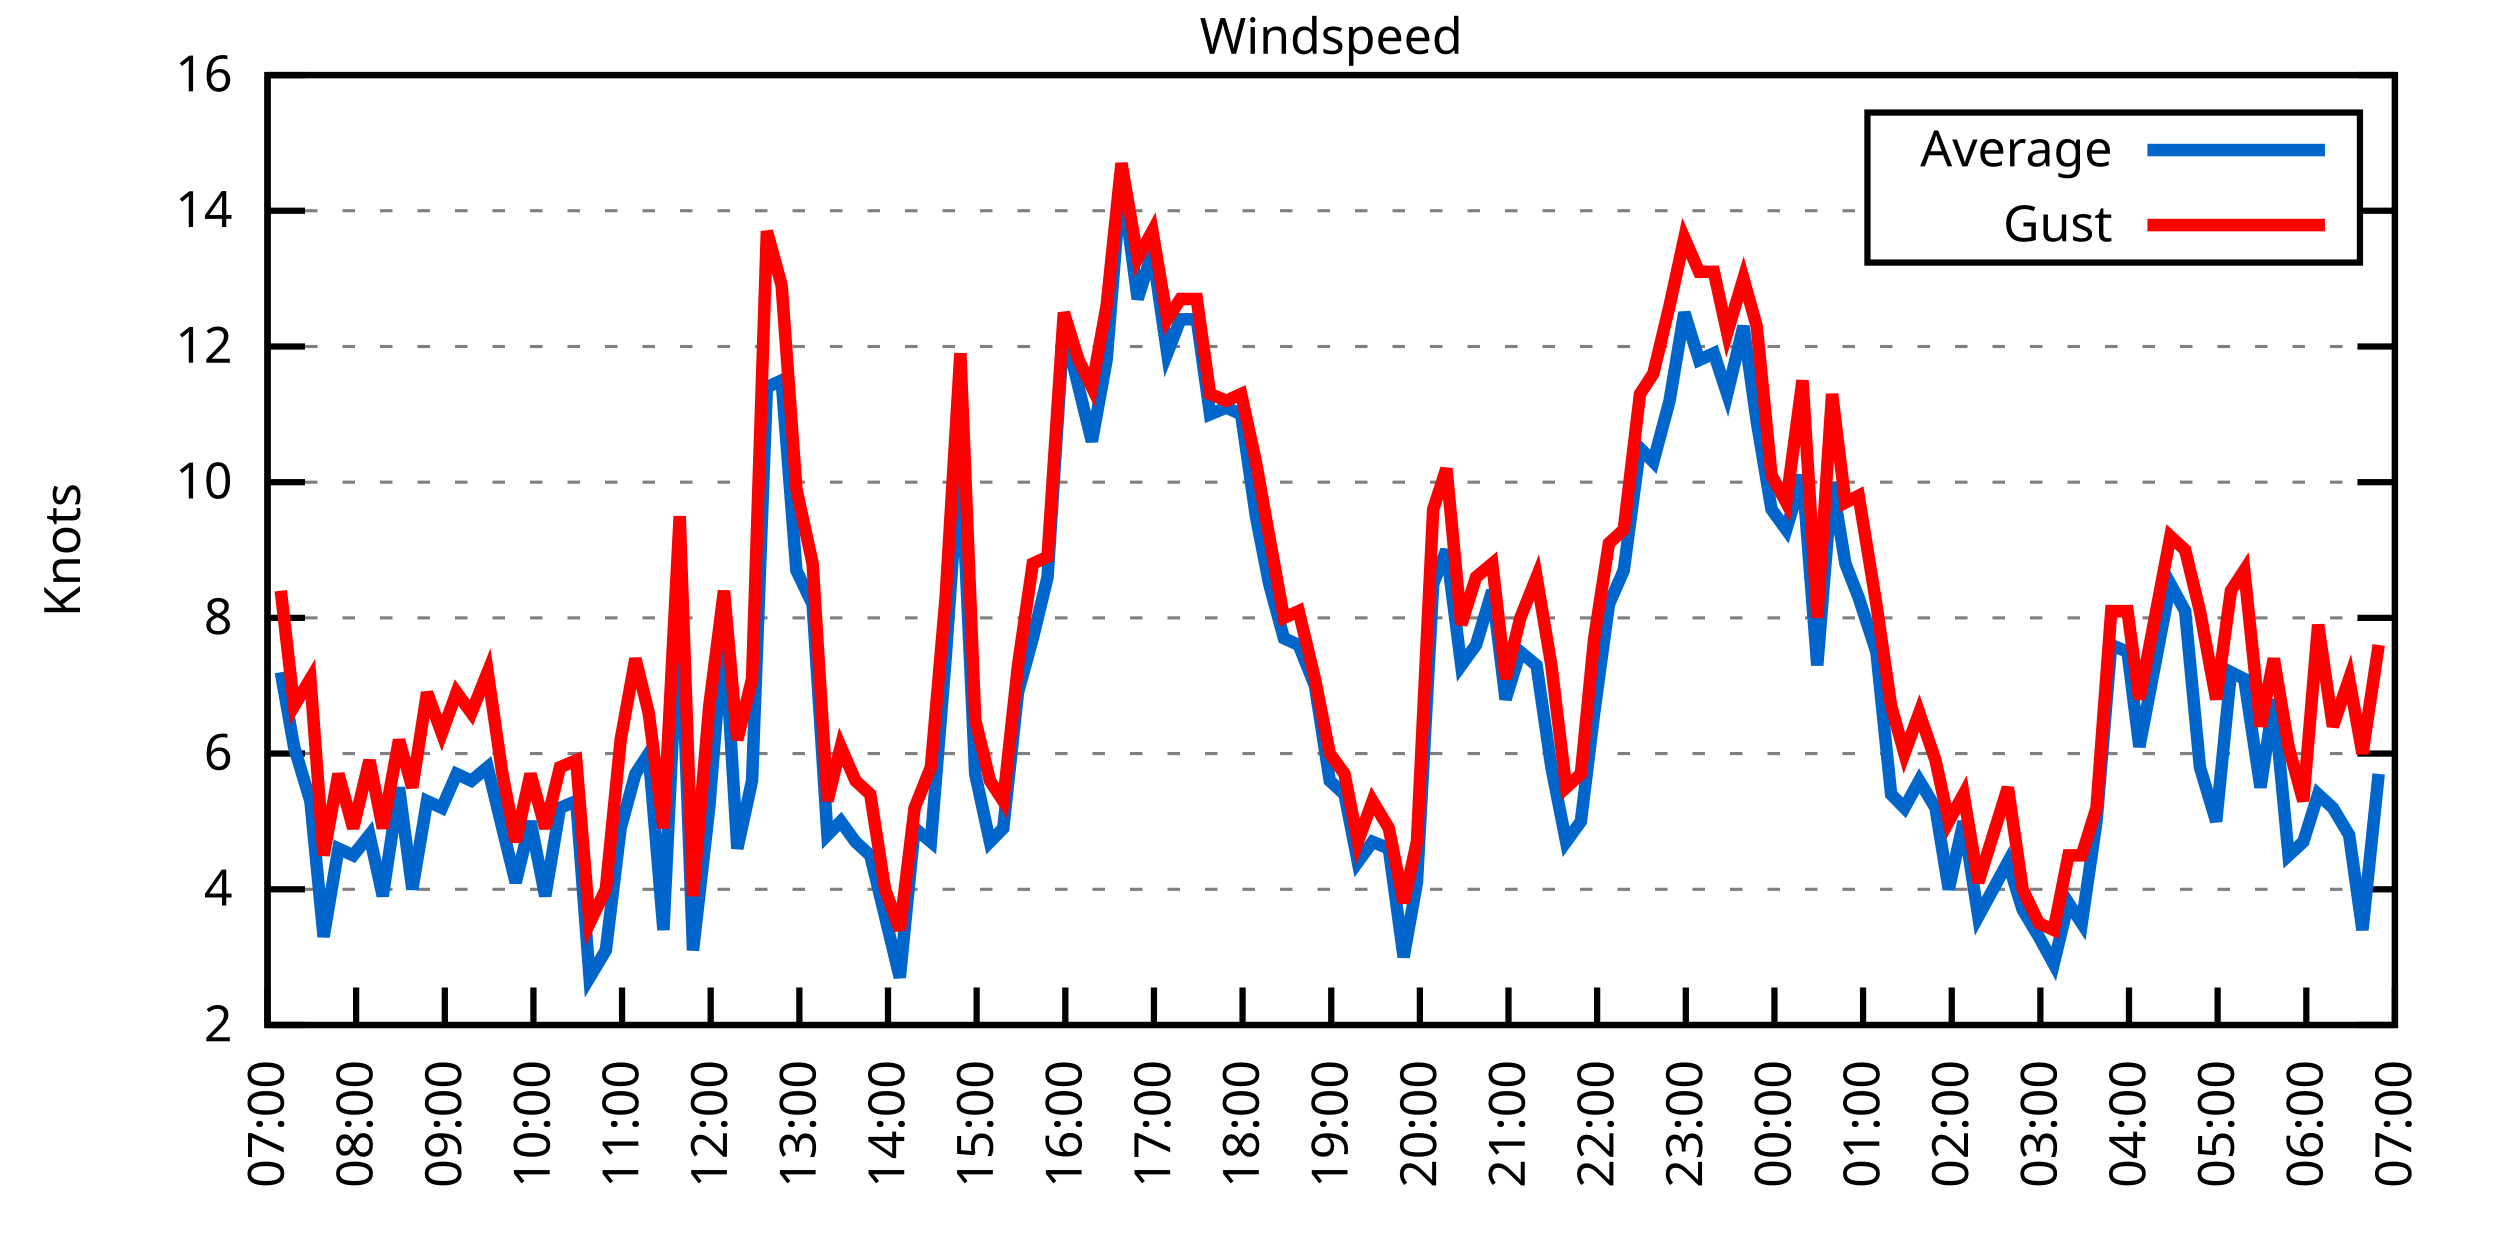
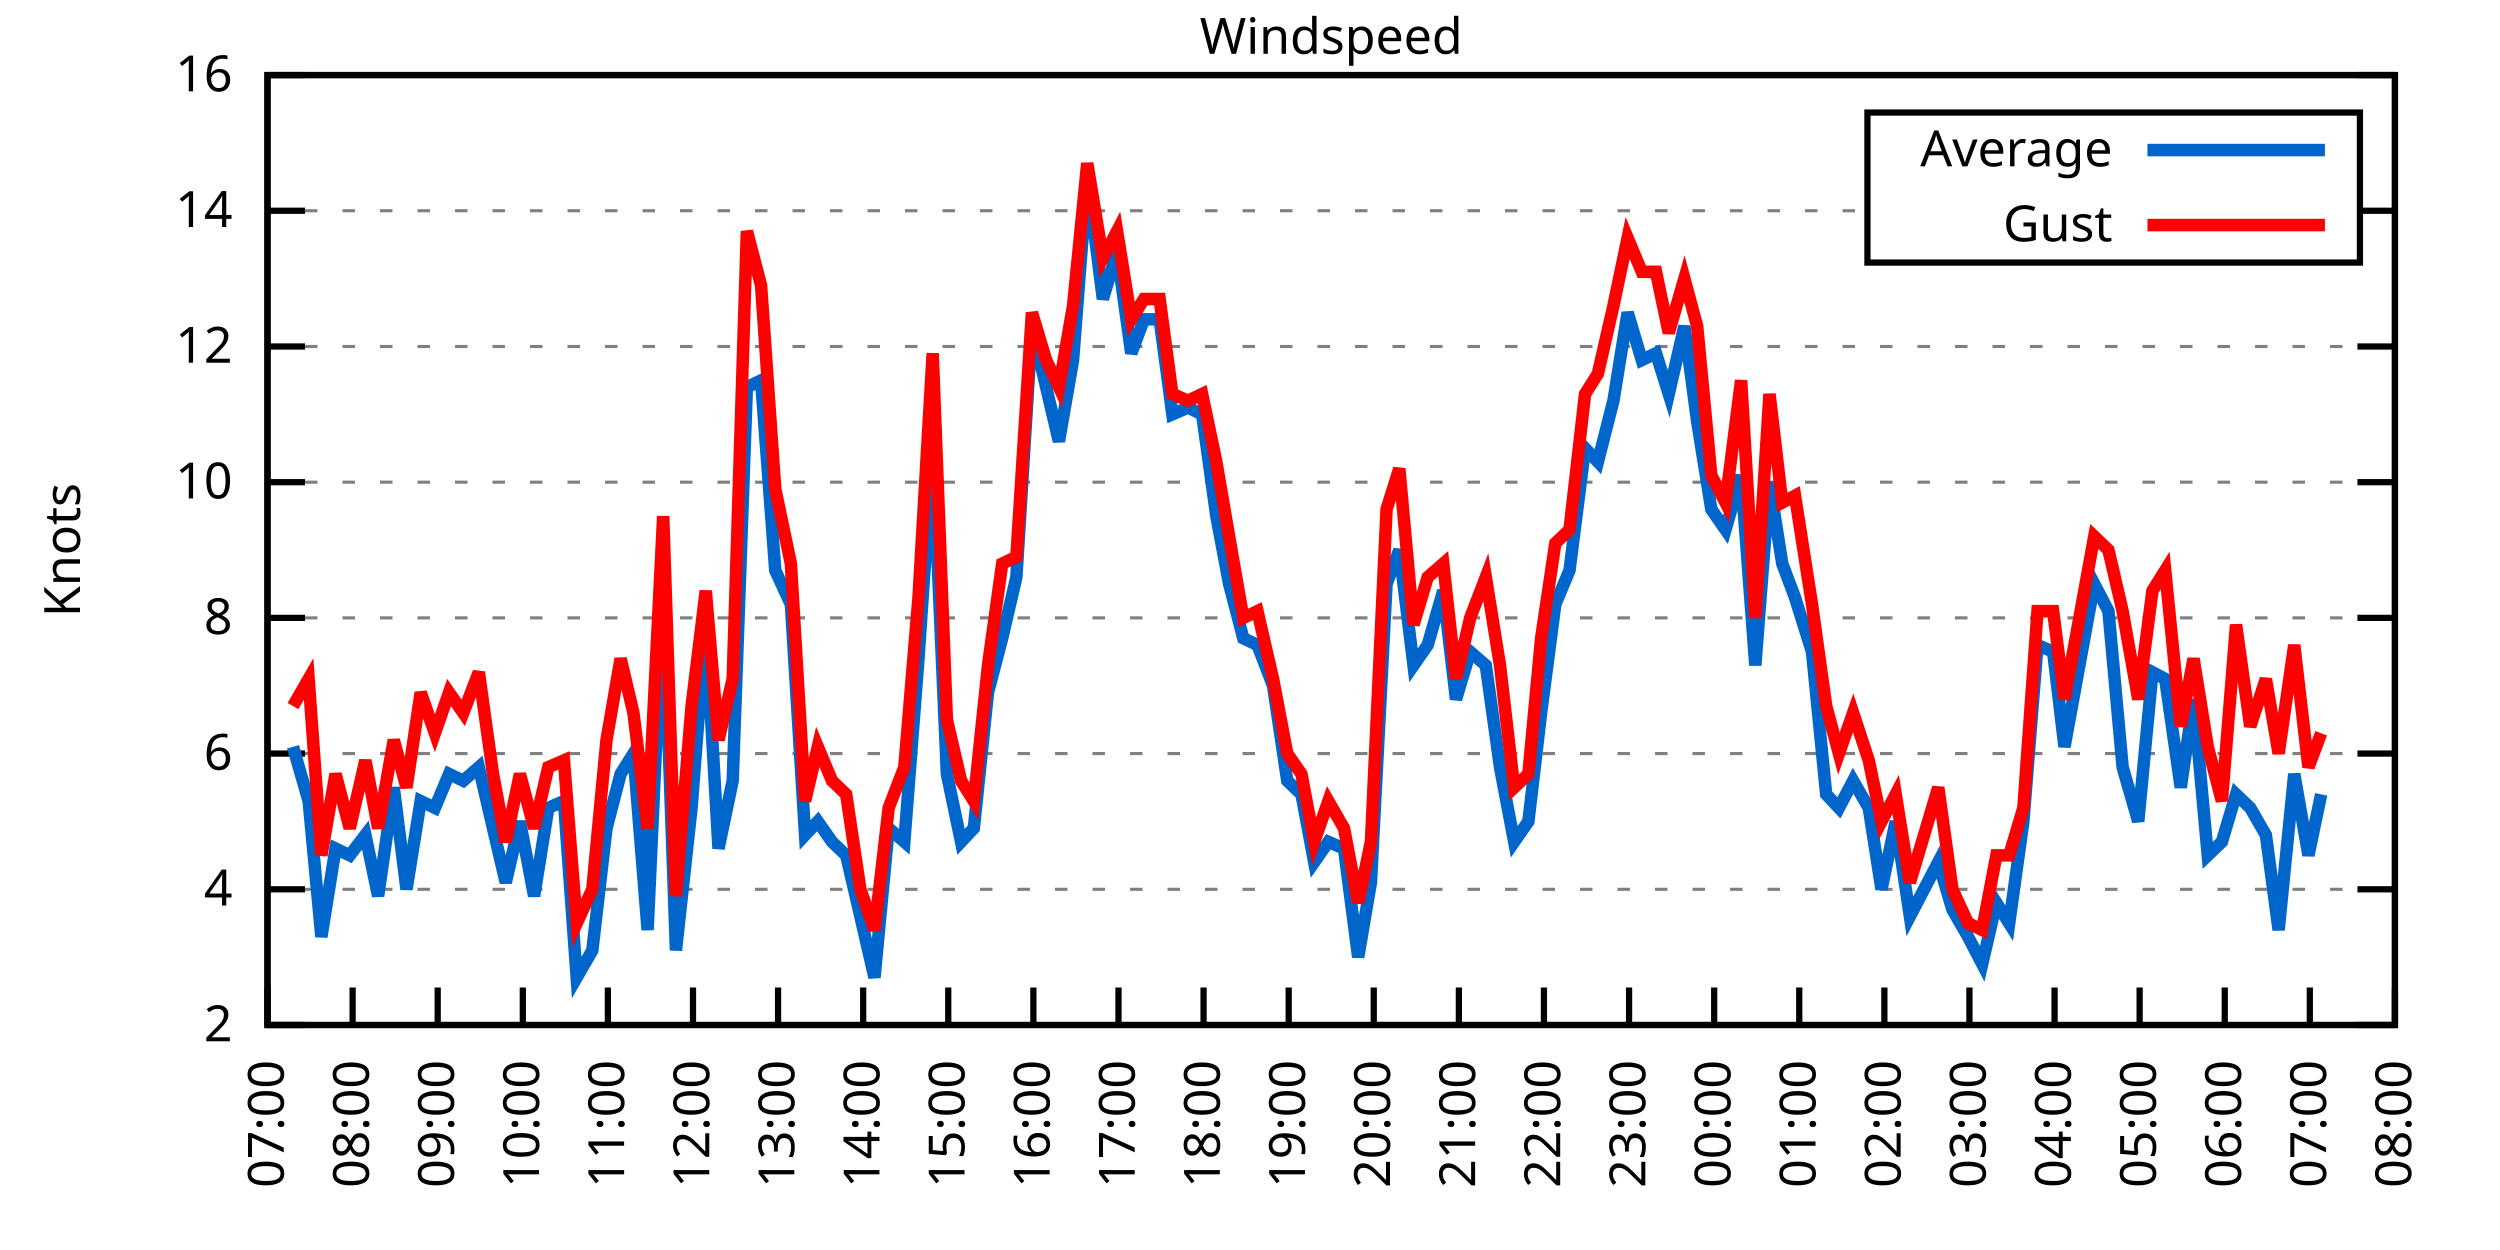
<svg xmlns="http://www.w3.org/2000/svg" xmlns:xlink="http://www.w3.org/1999/xlink" width="400" height="200" viewBox="0 0 400 200">
  <g id="gnuplot_canvas">
    <rect x="0" y="0" width="400" height="200" fill="none" />
    <defs>
      <circle id="gpDot" r="0.5" stroke-width="0.5" stroke="currentColor" />
      <path id="gpPt0" stroke-width="0.333" stroke="currentColor" d="M-1,0 h2 M0,-1 v2" />
      <path id="gpPt1" stroke-width="0.333" stroke="currentColor" d="M-1,-1 L1,1 M1,-1 L-1,1" />
      <path id="gpPt2" stroke-width="0.333" stroke="currentColor" d="M-1,0 L1,0 M0,-1 L0,1 M-1,-1 L1,1 M-1,1 L1,-1" />
      <rect id="gpPt3" stroke-width="0.333" stroke="currentColor" x="-1" y="-1" width="2" height="2" />
      <rect id="gpPt4" stroke-width="0.333" stroke="currentColor" fill="currentColor" x="-1" y="-1" width="2" height="2" />
      <circle id="gpPt5" stroke-width="0.333" stroke="currentColor" cx="0" cy="0" r="1" />
      <use xlink:href="#gpPt5" id="gpPt6" fill="currentColor" stroke="none" />
      <path id="gpPt7" stroke-width="0.333" stroke="currentColor" d="M0,-1.33 L-1.33,0.67 L1.33,0.67 z" />
      <use xlink:href="#gpPt7" id="gpPt8" fill="currentColor" stroke="none" />
      <use xlink:href="#gpPt7" id="gpPt9" stroke="currentColor" transform="rotate(180)" />
      <use xlink:href="#gpPt9" id="gpPt10" fill="currentColor" stroke="none" />
      <use xlink:href="#gpPt3" id="gpPt11" stroke="currentColor" transform="rotate(45)" />
      <use xlink:href="#gpPt11" id="gpPt12" fill="currentColor" stroke="none" />
      <path id="gpPt13" stroke-width="0.333" stroke="currentColor" d="M0,1.330 L1.265,0.411 L0.782,-1.067 L-0.782,-1.076 L-1.265,0.411 z" />
      <use xlink:href="#gpPt13" id="gpPt14" fill="currentColor" stroke="none" />
      <filter id="textbox" filterUnits="objectBoundingBox" x="0" y="0" height="1" width="1">
        <feFlood flood-color="white" flood-opacity="1" result="bgnd" />
        <feComposite in="SourceGraphic" in2="bgnd" operator="atop" />
      </filter>
      <filter id="greybox" filterUnits="objectBoundingBox" x="0" y="0" height="1" width="1">
        <feFlood flood-color="lightgrey" flood-opacity="1" result="grey" />
        <feComposite in="SourceGraphic" in2="grey" operator="atop" />
      </filter>
    </defs>
    <g fill="none" color="white" stroke="currentColor" stroke-width="1.00" stroke-linecap="butt" stroke-linejoin="miter">
</g>
    <g fill="none" color="black" stroke="currentColor" stroke-width="1.00" stroke-linecap="butt" stroke-linejoin="miter">
      <g stroke="none" shape-rendering="crispEdges">
        <polygon fill="rgb(255, 255, 255)" points="42.80,164.00 383.18,164.00 383.18,12.02 42.80,12.02 " />
      </g>
    </g>
    <g fill="none" color="black" stroke="currentColor" stroke-width="1.00" stroke-linecap="butt" stroke-linejoin="miter">
</g>
    <g fill="none" color="black" stroke="black" stroke-width="0.50" stroke-linecap="butt" stroke-linejoin="miter">
</g>
    <g fill="none" color="gray" stroke="currentColor" stroke-width="0.50" stroke-linecap="butt" stroke-linejoin="miter">
      <path stroke="gray" stroke-dasharray="2,4" class="gridline" d="M42.80,164.00 L383.19,164.00  " />
    </g>
    <g fill="none" color="gray" stroke="gray" stroke-width="1.00" stroke-linecap="butt" stroke-linejoin="miter">
</g>
    <g fill="none" color="black" stroke="currentColor" stroke-width="1.00" stroke-linecap="butt" stroke-linejoin="miter">
      <path stroke="black" d="M42.80,164.00 L48.80,164.00 M383.19,164.00 L377.19,164.00  " />
      <g transform="translate(37.20,166.60)" stroke="none" fill="black" font-family="Sans" font-size="8.00" text-anchor="end">
        <text>
          <tspan font-family="Sans"> 2</tspan>
        </text>
      </g>
    </g>
    <g fill="none" color="black" stroke="currentColor" stroke-width="1.00" stroke-linecap="butt" stroke-linejoin="miter">
</g>
    <g fill="none" color="black" stroke="black" stroke-width="0.50" stroke-linecap="butt" stroke-linejoin="miter">
</g>
    <g fill="none" color="gray" stroke="currentColor" stroke-width="0.50" stroke-linecap="butt" stroke-linejoin="miter">
      <path stroke="gray" stroke-dasharray="2,4" class="gridline" d="M42.80,142.29 L383.19,142.29  " />
    </g>
    <g fill="none" color="gray" stroke="gray" stroke-width="1.00" stroke-linecap="butt" stroke-linejoin="miter">
</g>
    <g fill="none" color="black" stroke="currentColor" stroke-width="1.00" stroke-linecap="butt" stroke-linejoin="miter">
      <path stroke="black" d="M42.80,142.29 L48.80,142.29 M383.19,142.29 L377.19,142.29  " />
      <g transform="translate(37.20,144.89)" stroke="none" fill="black" font-family="Sans" font-size="8.00" text-anchor="end">
        <text>
          <tspan font-family="Sans"> 4</tspan>
        </text>
      </g>
    </g>
    <g fill="none" color="black" stroke="currentColor" stroke-width="1.00" stroke-linecap="butt" stroke-linejoin="miter">
</g>
    <g fill="none" color="black" stroke="black" stroke-width="0.50" stroke-linecap="butt" stroke-linejoin="miter">
</g>
    <g fill="none" color="gray" stroke="currentColor" stroke-width="0.50" stroke-linecap="butt" stroke-linejoin="miter">
      <path stroke="gray" stroke-dasharray="2,4" class="gridline" d="M42.80,120.57 L383.19,120.57  " />
    </g>
    <g fill="none" color="gray" stroke="gray" stroke-width="1.00" stroke-linecap="butt" stroke-linejoin="miter">
</g>
    <g fill="none" color="black" stroke="currentColor" stroke-width="1.00" stroke-linecap="butt" stroke-linejoin="miter">
      <path stroke="black" d="M42.80,120.57 L48.80,120.57 M383.19,120.57 L377.19,120.57  " />
      <g transform="translate(37.20,123.17)" stroke="none" fill="black" font-family="Sans" font-size="8.00" text-anchor="end">
        <text>
          <tspan font-family="Sans"> 6</tspan>
        </text>
      </g>
    </g>
    <g fill="none" color="black" stroke="currentColor" stroke-width="1.00" stroke-linecap="butt" stroke-linejoin="miter">
</g>
    <g fill="none" color="black" stroke="black" stroke-width="0.50" stroke-linecap="butt" stroke-linejoin="miter">
</g>
    <g fill="none" color="gray" stroke="currentColor" stroke-width="0.50" stroke-linecap="butt" stroke-linejoin="miter">
      <path stroke="gray" stroke-dasharray="2,4" class="gridline" d="M42.80,98.86 L383.19,98.86  " />
    </g>
    <g fill="none" color="gray" stroke="gray" stroke-width="1.00" stroke-linecap="butt" stroke-linejoin="miter">
</g>
    <g fill="none" color="black" stroke="currentColor" stroke-width="1.00" stroke-linecap="butt" stroke-linejoin="miter">
      <path stroke="black" d="M42.80,98.86 L48.80,98.86 M383.19,98.86 L377.19,98.86  " />
      <g transform="translate(37.20,101.46)" stroke="none" fill="black" font-family="Sans" font-size="8.00" text-anchor="end">
        <text>
          <tspan font-family="Sans"> 8</tspan>
        </text>
      </g>
    </g>
    <g fill="none" color="black" stroke="currentColor" stroke-width="1.00" stroke-linecap="butt" stroke-linejoin="miter">
</g>
    <g fill="none" color="black" stroke="black" stroke-width="0.50" stroke-linecap="butt" stroke-linejoin="miter">
</g>
    <g fill="none" color="gray" stroke="currentColor" stroke-width="0.50" stroke-linecap="butt" stroke-linejoin="miter">
      <path stroke="gray" stroke-dasharray="2,4" class="gridline" d="M42.80,77.15 L383.19,77.15  " />
    </g>
    <g fill="none" color="gray" stroke="gray" stroke-width="1.00" stroke-linecap="butt" stroke-linejoin="miter">
</g>
    <g fill="none" color="black" stroke="currentColor" stroke-width="1.00" stroke-linecap="butt" stroke-linejoin="miter">
      <path stroke="black" d="M42.80,77.15 L48.80,77.15 M383.19,77.15 L377.19,77.15  " />
      <g transform="translate(37.20,79.75)" stroke="none" fill="black" font-family="Sans" font-size="8.00" text-anchor="end">
        <text>
          <tspan font-family="Sans"> 10</tspan>
        </text>
      </g>
    </g>
    <g fill="none" color="black" stroke="currentColor" stroke-width="1.00" stroke-linecap="butt" stroke-linejoin="miter">
</g>
    <g fill="none" color="black" stroke="black" stroke-width="0.50" stroke-linecap="butt" stroke-linejoin="miter">
</g>
    <g fill="none" color="gray" stroke="currentColor" stroke-width="0.50" stroke-linecap="butt" stroke-linejoin="miter">
      <path stroke="gray" stroke-dasharray="2,4" class="gridline" d="M42.80,55.44 L383.19,55.44  " />
    </g>
    <g fill="none" color="gray" stroke="gray" stroke-width="1.00" stroke-linecap="butt" stroke-linejoin="miter">
</g>
    <g fill="none" color="black" stroke="currentColor" stroke-width="1.00" stroke-linecap="butt" stroke-linejoin="miter">
      <path stroke="black" d="M42.80,55.44 L48.80,55.44 M383.19,55.44 L377.19,55.44  " />
      <g transform="translate(37.20,58.04)" stroke="none" fill="black" font-family="Sans" font-size="8.00" text-anchor="end">
        <text>
          <tspan font-family="Sans"> 12</tspan>
        </text>
      </g>
    </g>
    <g fill="none" color="black" stroke="currentColor" stroke-width="1.00" stroke-linecap="butt" stroke-linejoin="miter">
</g>
    <g fill="none" color="black" stroke="black" stroke-width="0.50" stroke-linecap="butt" stroke-linejoin="miter">
</g>
    <g fill="none" color="gray" stroke="currentColor" stroke-width="0.50" stroke-linecap="butt" stroke-linejoin="miter">
      <path stroke="gray" stroke-dasharray="2,4" class="gridline" d="M42.80,33.72 L298.79,33.72 M377.59,33.72 L383.19,33.72  " />
    </g>
    <g fill="none" color="gray" stroke="gray" stroke-width="1.00" stroke-linecap="butt" stroke-linejoin="miter">
</g>
    <g fill="none" color="black" stroke="currentColor" stroke-width="1.00" stroke-linecap="butt" stroke-linejoin="miter">
      <path stroke="black" d="M42.80,33.72 L48.80,33.72 M383.19,33.72 L377.19,33.72  " />
      <g transform="translate(37.20,36.32)" stroke="none" fill="black" font-family="Sans" font-size="8.00" text-anchor="end">
        <text>
          <tspan font-family="Sans"> 14</tspan>
        </text>
      </g>
    </g>
    <g fill="none" color="black" stroke="currentColor" stroke-width="1.00" stroke-linecap="butt" stroke-linejoin="miter">
</g>
    <g fill="none" color="black" stroke="black" stroke-width="0.50" stroke-linecap="butt" stroke-linejoin="miter">
</g>
    <g fill="none" color="gray" stroke="currentColor" stroke-width="0.50" stroke-linecap="butt" stroke-linejoin="miter">
      <path stroke="gray" stroke-dasharray="2,4" class="gridline" d="M42.80,12.01 L383.19,12.01  " />
    </g>
    <g fill="none" color="gray" stroke="gray" stroke-width="1.00" stroke-linecap="butt" stroke-linejoin="miter">
</g>
    <g fill="none" color="black" stroke="currentColor" stroke-width="1.00" stroke-linecap="butt" stroke-linejoin="miter">
      <path stroke="black" d="M42.80,12.01 L48.80,12.01 M383.19,12.01 L377.19,12.01  " />
      <g transform="translate(37.20,14.61)" stroke="none" fill="black" font-family="Sans" font-size="8.00" text-anchor="end">
        <text>
          <tspan font-family="Sans"> 16</tspan>
        </text>
      </g>
    </g>
    <g fill="none" color="black" stroke="currentColor" stroke-width="1.00" stroke-linecap="butt" stroke-linejoin="miter">
      <path stroke="black" d="M42.80,164.00 L42.80,158.00  " />
      <g transform="translate(45.40,169.60) rotate(270.00)" stroke="none" fill="black" font-family="Sans" font-size="8.00" text-anchor="end">
        <text>
          <tspan font-family="Sans">07:00</tspan>
        </text>
      </g>
    </g>
    <g fill="none" color="black" stroke="currentColor" stroke-width="1.00" stroke-linecap="butt" stroke-linejoin="miter">
-       <path stroke="black" d="M56.98,164.00 L56.98,158.00  " />
-       <g transform="translate(59.58,169.60) rotate(270.00)" stroke="none" fill="black" font-family="Sans" font-size="8.00" text-anchor="end">
+       <path stroke="black" d="M56.42,164.00 L56.42,158.00  " />
+       <g transform="translate(59.02,169.60) rotate(270.00)" stroke="none" fill="black" font-family="Sans" font-size="8.00" text-anchor="end">
        <text>
          <tspan font-family="Sans">08:00</tspan>
        </text>
      </g>
    </g>
    <g fill="none" color="black" stroke="currentColor" stroke-width="1.00" stroke-linecap="butt" stroke-linejoin="miter">
-       <path stroke="black" d="M71.17,164.00 L71.17,158.00  " />
-       <g transform="translate(73.77,169.60) rotate(270.00)" stroke="none" fill="black" font-family="Sans" font-size="8.00" text-anchor="end">
+       <path stroke="black" d="M70.03,164.00 L70.03,158.00  " />
+       <g transform="translate(72.63,169.60) rotate(270.00)" stroke="none" fill="black" font-family="Sans" font-size="8.00" text-anchor="end">
        <text>
          <tspan font-family="Sans">09:00</tspan>
        </text>
      </g>
    </g>
    <g fill="none" color="black" stroke="currentColor" stroke-width="1.00" stroke-linecap="butt" stroke-linejoin="miter">
-       <path stroke="black" d="M85.35,164.00 L85.35,158.00  " />
-       <g transform="translate(87.95,169.60) rotate(270.00)" stroke="none" fill="black" font-family="Sans" font-size="8.00" text-anchor="end">
+       <path stroke="black" d="M83.65,164.00 L83.65,158.00  " />
+       <g transform="translate(86.25,169.60) rotate(270.00)" stroke="none" fill="black" font-family="Sans" font-size="8.00" text-anchor="end">
        <text>
          <tspan font-family="Sans">10:00</tspan>
        </text>
      </g>
    </g>
    <g fill="none" color="black" stroke="currentColor" stroke-width="1.00" stroke-linecap="butt" stroke-linejoin="miter">
-       <path stroke="black" d="M99.53,164.00 L99.53,158.00  " />
-       <g transform="translate(102.13,169.60) rotate(270.00)" stroke="none" fill="black" font-family="Sans" font-size="8.00" text-anchor="end">
+       <path stroke="black" d="M97.26,164.00 L97.26,158.00  " />
+       <g transform="translate(99.86,169.60) rotate(270.00)" stroke="none" fill="black" font-family="Sans" font-size="8.00" text-anchor="end">
        <text>
          <tspan font-family="Sans">11:00</tspan>
        </text>
      </g>
    </g>
    <g fill="none" color="black" stroke="currentColor" stroke-width="1.00" stroke-linecap="butt" stroke-linejoin="miter">
-       <path stroke="black" d="M113.71,164.00 L113.71,158.00  " />
-       <g transform="translate(116.31,169.60) rotate(270.00)" stroke="none" fill="black" font-family="Sans" font-size="8.00" text-anchor="end">
+       <path stroke="black" d="M110.88,164.00 L110.88,158.00  " />
+       <g transform="translate(113.48,169.60) rotate(270.00)" stroke="none" fill="black" font-family="Sans" font-size="8.00" text-anchor="end">
        <text>
          <tspan font-family="Sans">12:00</tspan>
        </text>
      </g>
    </g>
    <g fill="none" color="black" stroke="currentColor" stroke-width="1.00" stroke-linecap="butt" stroke-linejoin="miter">
-       <path stroke="black" d="M127.90,164.00 L127.90,158.00  " />
-       <g transform="translate(130.50,169.60) rotate(270.00)" stroke="none" fill="black" font-family="Sans" font-size="8.00" text-anchor="end">
+       <path stroke="black" d="M124.49,164.00 L124.49,158.00  " />
+       <g transform="translate(127.09,169.60) rotate(270.00)" stroke="none" fill="black" font-family="Sans" font-size="8.00" text-anchor="end">
        <text>
          <tspan font-family="Sans">13:00</tspan>
        </text>
      </g>
    </g>
    <g fill="none" color="black" stroke="currentColor" stroke-width="1.00" stroke-linecap="butt" stroke-linejoin="miter">
-       <path stroke="black" d="M142.08,164.00 L142.08,158.00  " />
-       <g transform="translate(144.68,169.60) rotate(270.00)" stroke="none" fill="black" font-family="Sans" font-size="8.00" text-anchor="end">
+       <path stroke="black" d="M138.11,164.00 L138.11,158.00  " />
+       <g transform="translate(140.71,169.60) rotate(270.00)" stroke="none" fill="black" font-family="Sans" font-size="8.00" text-anchor="end">
        <text>
          <tspan font-family="Sans">14:00</tspan>
        </text>
      </g>
    </g>
    <g fill="none" color="black" stroke="currentColor" stroke-width="1.00" stroke-linecap="butt" stroke-linejoin="miter">
-       <path stroke="black" d="M156.26,164.00 L156.26,158.00  " />
-       <g transform="translate(158.86,169.60) rotate(270.00)" stroke="none" fill="black" font-family="Sans" font-size="8.00" text-anchor="end">
+       <path stroke="black" d="M151.72,164.00 L151.72,158.00  " />
+       <g transform="translate(154.32,169.60) rotate(270.00)" stroke="none" fill="black" font-family="Sans" font-size="8.00" text-anchor="end">
        <text>
          <tspan font-family="Sans">15:00</tspan>
        </text>
      </g>
    </g>
    <g fill="none" color="black" stroke="currentColor" stroke-width="1.00" stroke-linecap="butt" stroke-linejoin="miter">
-       <path stroke="black" d="M170.45,164.00 L170.45,158.00  " />
-       <g transform="translate(173.05,169.60) rotate(270.00)" stroke="none" fill="black" font-family="Sans" font-size="8.00" text-anchor="end">
+       <path stroke="black" d="M165.34,164.00 L165.34,158.00  " />
+       <g transform="translate(167.94,169.60) rotate(270.00)" stroke="none" fill="black" font-family="Sans" font-size="8.00" text-anchor="end">
        <text>
          <tspan font-family="Sans">16:00</tspan>
        </text>
      </g>
    </g>
    <g fill="none" color="black" stroke="currentColor" stroke-width="1.00" stroke-linecap="butt" stroke-linejoin="miter">
-       <path stroke="black" d="M184.63,164.00 L184.63,158.00  " />
-       <g transform="translate(187.23,169.60) rotate(270.00)" stroke="none" fill="black" font-family="Sans" font-size="8.00" text-anchor="end">
+       <path stroke="black" d="M178.96,164.00 L178.96,158.00  " />
+       <g transform="translate(181.56,169.60) rotate(270.00)" stroke="none" fill="black" font-family="Sans" font-size="8.00" text-anchor="end">
        <text>
          <tspan font-family="Sans">17:00</tspan>
        </text>
      </g>
    </g>
    <g fill="none" color="black" stroke="currentColor" stroke-width="1.00" stroke-linecap="butt" stroke-linejoin="miter">
-       <path stroke="black" d="M198.81,164.00 L198.81,158.00  " />
-       <g transform="translate(201.41,169.60) rotate(270.00)" stroke="none" fill="black" font-family="Sans" font-size="8.00" text-anchor="end">
+       <path stroke="black" d="M192.57,164.00 L192.57,158.00  " />
+       <g transform="translate(195.17,169.60) rotate(270.00)" stroke="none" fill="black" font-family="Sans" font-size="8.00" text-anchor="end">
        <text>
          <tspan font-family="Sans">18:00</tspan>
        </text>
      </g>
    </g>
    <g fill="none" color="black" stroke="currentColor" stroke-width="1.00" stroke-linecap="butt" stroke-linejoin="miter">
-       <path stroke="black" d="M213.00,164.00 L213.00,158.00  " />
-       <g transform="translate(215.60,169.60) rotate(270.00)" stroke="none" fill="black" font-family="Sans" font-size="8.00" text-anchor="end">
+       <path stroke="black" d="M206.19,164.00 L206.19,158.00  " />
+       <g transform="translate(208.79,169.60) rotate(270.00)" stroke="none" fill="black" font-family="Sans" font-size="8.00" text-anchor="end">
        <text>
          <tspan font-family="Sans">19:00</tspan>
        </text>
      </g>
    </g>
    <g fill="none" color="black" stroke="currentColor" stroke-width="1.00" stroke-linecap="butt" stroke-linejoin="miter">
-       <path stroke="black" d="M227.18,164.00 L227.18,158.00  " />
-       <g transform="translate(229.78,169.60) rotate(270.00)" stroke="none" fill="black" font-family="Sans" font-size="8.00" text-anchor="end">
+       <path stroke="black" d="M219.80,164.00 L219.80,158.00  " />
+       <g transform="translate(222.40,169.60) rotate(270.00)" stroke="none" fill="black" font-family="Sans" font-size="8.00" text-anchor="end">
        <text>
          <tspan font-family="Sans">20:00</tspan>
        </text>
      </g>
    </g>
    <g fill="none" color="black" stroke="currentColor" stroke-width="1.00" stroke-linecap="butt" stroke-linejoin="miter">
-       <path stroke="black" d="M241.36,164.00 L241.36,158.00  " />
-       <g transform="translate(243.96,169.60) rotate(270.00)" stroke="none" fill="black" font-family="Sans" font-size="8.00" text-anchor="end">
+       <path stroke="black" d="M233.42,164.00 L233.42,158.00  " />
+       <g transform="translate(236.02,169.60) rotate(270.00)" stroke="none" fill="black" font-family="Sans" font-size="8.00" text-anchor="end">
        <text>
          <tspan font-family="Sans">21:00</tspan>
        </text>
      </g>
    </g>
    <g fill="none" color="black" stroke="currentColor" stroke-width="1.00" stroke-linecap="butt" stroke-linejoin="miter">
-       <path stroke="black" d="M255.54,164.00 L255.54,158.00  " />
-       <g transform="translate(258.14,169.60) rotate(270.00)" stroke="none" fill="black" font-family="Sans" font-size="8.00" text-anchor="end">
+       <path stroke="black" d="M247.03,164.00 L247.03,158.00  " />
+       <g transform="translate(249.63,169.60) rotate(270.00)" stroke="none" fill="black" font-family="Sans" font-size="8.00" text-anchor="end">
        <text>
          <tspan font-family="Sans">22:00</tspan>
        </text>
      </g>
    </g>
    <g fill="none" color="black" stroke="currentColor" stroke-width="1.00" stroke-linecap="butt" stroke-linejoin="miter">
-       <path stroke="black" d="M269.73,164.00 L269.73,158.00  " />
-       <g transform="translate(272.33,169.60) rotate(270.00)" stroke="none" fill="black" font-family="Sans" font-size="8.00" text-anchor="end">
+       <path stroke="black" d="M260.65,164.00 L260.65,158.00  " />
+       <g transform="translate(263.25,169.60) rotate(270.00)" stroke="none" fill="black" font-family="Sans" font-size="8.00" text-anchor="end">
        <text>
          <tspan font-family="Sans">23:00</tspan>
        </text>
      </g>
    </g>
    <g fill="none" color="black" stroke="currentColor" stroke-width="1.00" stroke-linecap="butt" stroke-linejoin="miter">
-       <path stroke="black" d="M283.91,164.00 L283.91,158.00  " />
-       <g transform="translate(286.51,169.60) rotate(270.00)" stroke="none" fill="black" font-family="Sans" font-size="8.00" text-anchor="end">
+       <path stroke="black" d="M274.27,164.00 L274.27,158.00  " />
+       <g transform="translate(276.87,169.60) rotate(270.00)" stroke="none" fill="black" font-family="Sans" font-size="8.00" text-anchor="end">
        <text>
          <tspan font-family="Sans">00:00</tspan>
        </text>
      </g>
    </g>
    <g fill="none" color="black" stroke="currentColor" stroke-width="1.00" stroke-linecap="butt" stroke-linejoin="miter">
-       <path stroke="black" d="M298.09,164.00 L298.09,158.00  " />
-       <g transform="translate(300.69,169.60) rotate(270.00)" stroke="none" fill="black" font-family="Sans" font-size="8.00" text-anchor="end">
+       <path stroke="black" d="M287.88,164.00 L287.88,158.00  " />
+       <g transform="translate(290.48,169.60) rotate(270.00)" stroke="none" fill="black" font-family="Sans" font-size="8.00" text-anchor="end">
        <text>
          <tspan font-family="Sans">01:00</tspan>
        </text>
      </g>
    </g>
    <g fill="none" color="black" stroke="currentColor" stroke-width="1.00" stroke-linecap="butt" stroke-linejoin="miter">
-       <path stroke="black" d="M312.28,164.00 L312.28,158.00  " />
-       <g transform="translate(314.88,169.60) rotate(270.00)" stroke="none" fill="black" font-family="Sans" font-size="8.00" text-anchor="end">
+       <path stroke="black" d="M301.50,164.00 L301.50,158.00  " />
+       <g transform="translate(304.10,169.60) rotate(270.00)" stroke="none" fill="black" font-family="Sans" font-size="8.00" text-anchor="end">
        <text>
          <tspan font-family="Sans">02:00</tspan>
        </text>
      </g>
    </g>
    <g fill="none" color="black" stroke="currentColor" stroke-width="1.00" stroke-linecap="butt" stroke-linejoin="miter">
-       <path stroke="black" d="M326.46,164.00 L326.46,158.00  " />
-       <g transform="translate(329.06,169.60) rotate(270.00)" stroke="none" fill="black" font-family="Sans" font-size="8.00" text-anchor="end">
+       <path stroke="black" d="M315.11,164.00 L315.11,158.00  " />
+       <g transform="translate(317.71,169.60) rotate(270.00)" stroke="none" fill="black" font-family="Sans" font-size="8.00" text-anchor="end">
        <text>
          <tspan font-family="Sans">03:00</tspan>
        </text>
      </g>
    </g>
    <g fill="none" color="black" stroke="currentColor" stroke-width="1.00" stroke-linecap="butt" stroke-linejoin="miter">
-       <path stroke="black" d="M340.64,164.00 L340.64,158.00  " />
-       <g transform="translate(343.24,169.60) rotate(270.00)" stroke="none" fill="black" font-family="Sans" font-size="8.00" text-anchor="end">
+       <path stroke="black" d="M328.73,164.00 L328.73,158.00  " />
+       <g transform="translate(331.33,169.60) rotate(270.00)" stroke="none" fill="black" font-family="Sans" font-size="8.00" text-anchor="end">
        <text>
          <tspan font-family="Sans">04:00</tspan>
        </text>
      </g>
    </g>
    <g fill="none" color="black" stroke="currentColor" stroke-width="1.00" stroke-linecap="butt" stroke-linejoin="miter">
-       <path stroke="black" d="M354.82,164.00 L354.82,158.00  " />
-       <g transform="translate(357.42,169.60) rotate(270.00)" stroke="none" fill="black" font-family="Sans" font-size="8.00" text-anchor="end">
+       <path stroke="black" d="M342.34,164.00 L342.34,158.00  " />
+       <g transform="translate(344.94,169.60) rotate(270.00)" stroke="none" fill="black" font-family="Sans" font-size="8.00" text-anchor="end">
        <text>
          <tspan font-family="Sans">05:00</tspan>
        </text>
      </g>
    </g>
    <g fill="none" color="black" stroke="currentColor" stroke-width="1.00" stroke-linecap="butt" stroke-linejoin="miter">
-       <path stroke="black" d="M369.01,164.00 L369.01,158.00  " />
-       <g transform="translate(371.61,169.60) rotate(270.00)" stroke="none" fill="black" font-family="Sans" font-size="8.00" text-anchor="end">
+       <path stroke="black" d="M355.96,164.00 L355.96,158.00  " />
+       <g transform="translate(358.56,169.60) rotate(270.00)" stroke="none" fill="black" font-family="Sans" font-size="8.00" text-anchor="end">
        <text>
          <tspan font-family="Sans">06:00</tspan>
+         </text>
+       </g>
+     </g>
+     <g fill="none" color="black" stroke="currentColor" stroke-width="1.00" stroke-linecap="butt" stroke-linejoin="miter">
+       <path stroke="black" d="M369.57,164.00 L369.57,158.00  " />
+       <g transform="translate(372.17,169.60) rotate(270.00)" stroke="none" fill="black" font-family="Sans" font-size="8.00" text-anchor="end">
+         <text>
+           <tspan font-family="Sans">07:00</tspan>
        </text>
      </g>
    </g>
    <g fill="none" color="black" stroke="currentColor" stroke-width="1.00" stroke-linecap="butt" stroke-linejoin="miter">
      <path stroke="black" d="M383.19,164.00 L383.19,158.00  " />
      <g transform="translate(385.79,169.60) rotate(270.00)" stroke="none" fill="black" font-family="Sans" font-size="8.00" text-anchor="end">
        <text>
-           <tspan font-family="Sans">07:00</tspan>
+           <tspan font-family="Sans">08:00</tspan>
        </text>
      </g>
    </g>
    <g fill="none" color="black" stroke="currentColor" stroke-width="1.00" stroke-linecap="butt" stroke-linejoin="miter">
</g>
    <g fill="none" color="black" stroke="currentColor" stroke-width="1.00" stroke-linecap="butt" stroke-linejoin="miter">
      <path stroke="black" d="M42.80,12.01 L42.80,164.00 L383.19,164.00 L383.19,12.01 L42.80,12.01 Z  " />
    </g>
    <g fill="none" color="black" stroke="currentColor" stroke-width="1.00" stroke-linecap="butt" stroke-linejoin="miter">
</g>
    <g fill="none" color="black" stroke="currentColor" stroke-width="1.00" stroke-linecap="butt" stroke-linejoin="miter">
      <path stroke="black" d="M298.79,42.01 L298.79,18.01 L377.59,18.01 L377.59,42.01 L298.79,42.01 Z  " />
    </g>
    <g id="Windspeed_plot_1">
      <g fill="none" color="white" stroke="black" stroke-width="2.00" stroke-linecap="butt" stroke-linejoin="miter">
</g>
      <g fill="none" color="black" stroke="currentColor" stroke-width="2.00" stroke-linecap="butt" stroke-linejoin="miter">
        <g transform="translate(337.99,26.61)" stroke="none" fill="black" font-family="Sans" font-size="8.00" text-anchor="end">
          <text>
            <tspan font-family="Sans">Average</tspan>
          </text>
        </g>
      </g>
      <g fill="none" color="black" stroke="currentColor" stroke-width="2.00" stroke-linecap="butt" stroke-linejoin="miter">
-         <path stroke="rgb(  0, 102, 204)" d="M343.59,24.01 L371.99,24.01 M44.93,107.55 L47.05,119.49 L49.66,128.17 L51.78,149.89 L54.15,135.77 L56.51,136.86   L59.11,133.60 L61.24,143.37 L63.84,126.00 L65.97,142.29 L68.33,128.17 L70.69,129.26 L73.06,123.83 L75.42,124.92   L78.02,122.75 L80.38,132.52 L82.51,141.20 L84.88,131.43 L87.24,143.37 L89.60,129.26 L92.20,128.17 L94.33,156.40   L96.93,152.06 L99.30,132.52 L101.66,123.83 L103.79,120.57 L106.15,148.80 L108.75,94.52 L110.88,152.06 L113.48,129.26   L115.84,99.95 L117.97,135.77 L120.33,124.92 L122.70,61.95 L125.06,60.86 L127.42,91.26 L130.02,96.69 L132.39,133.60   L134.52,131.43 L136.88,134.69 L139.24,136.86 L141.61,146.63 L143.97,156.40 L146.34,132.52 L148.94,134.69 L151.30,105.38   L153.66,71.72 L156.03,123.83 L158.39,134.69 L160.52,132.52 L162.88,110.80 L165.25,102.12 L167.61,92.35 L170.21,52.18   L172.57,61.95 L174.70,70.63 L177.06,57.61 L179.43,28.29 L182.03,47.84 L184.39,40.24 L186.76,56.52 L188.88,51.09   L191.48,51.09 L193.61,66.29 L196.21,65.21 L198.58,66.29 L200.94,82.58 L203.07,93.43 L205.43,102.12 L207.79,103.20   L210.39,109.72 L212.76,124.92 L215.12,127.09 L217.25,137.94 L219.61,134.69 L222.21,135.77 L224.58,153.14 L226.71,141.20   L229.31,93.43 L231.43,88.00 L233.80,106.46 L236.16,103.20 L238.76,94.52 L240.89,111.89 L243.25,104.29 L245.85,106.46   L248.22,122.75 L250.58,134.69 L252.94,131.43 L255.07,114.06 L257.43,96.69 L259.80,91.26 L262.40,71.72 L264.53,73.89   L267.13,64.12 L269.49,50.01 L271.85,57.61 L274.22,56.52 L276.35,63.04 L278.95,52.18 L281.07,67.38 L283.44,81.49   L285.80,84.75 L288.40,76.06 L290.76,106.46 L293.13,77.15 L295.26,90.18 L297.38,95.60 L300.22,104.29 L302.58,127.09   L304.71,129.26 L307.08,124.92 L309.68,129.26 L311.80,142.29 L314.17,131.43 L316.53,146.63 L321.26,137.94 L323.62,145.54   L326.22,149.89 L328.59,154.23 L330.95,144.46 L333.08,147.72 L335.44,131.43 L337.80,103.20 L340.40,104.29 L342.30,119.49   L347.26,93.43 L349.62,97.78 L351.99,122.75 L354.59,131.43 L356.95,107.55 L359.08,108.63 L361.68,126.00 L363.81,111.89   L366.17,136.86 L368.53,134.69 L370.90,127.09 L373.26,129.26 L375.86,133.60 L377.99,148.80 L380.59,123.83  " />
+         <path stroke="rgb(  0, 102, 204)" d="M343.59,24.01 L371.99,24.01 M46.88,119.49 L49.38,128.17 L51.42,149.89 L53.69,135.77 L55.96,136.86 L58.46,133.60   L60.50,143.37 L63.00,126.00 L65.04,142.29 L67.31,128.17 L69.58,129.26 L71.85,123.83 L74.12,124.92 L76.61,122.75   L78.88,132.52 L80.92,141.20 L83.19,131.43 L85.46,143.37 L87.73,129.26 L90.23,128.17 L92.27,156.40 L94.77,152.06   L97.04,132.52 L99.30,123.83 L101.35,120.57 L103.62,148.80 L106.11,94.52 L108.15,152.06 L110.65,129.26 L112.92,99.95   L114.96,135.77 L117.23,124.92 L119.50,61.95 L121.77,60.86 L124.04,91.26 L126.54,96.69 L128.81,133.60 L130.85,131.43   L133.12,134.69 L135.39,136.86 L137.66,146.63 L139.92,156.40 L142.19,132.52 L144.69,134.69 L146.96,105.38 L149.23,71.72   L151.50,123.83 L153.77,134.69 L155.81,132.52 L158.08,110.80 L160.35,102.12 L162.62,92.35 L165.11,52.18 L167.38,61.95   L169.43,70.63 L171.69,57.61 L173.96,28.29 L176.46,47.84 L178.73,40.24 L181.00,56.52 L183.04,51.09 L185.54,51.09   L187.58,66.29 L190.08,65.21 L192.34,66.29 L194.61,82.58 L196.66,93.43 L198.93,102.12 L201.19,103.20 L203.69,109.72   L205.96,124.92 L208.23,127.09 L210.27,137.94 L212.54,134.69 L215.04,135.77 L217.31,153.14 L219.35,141.20 L221.85,93.43   L223.89,88.00 L226.16,106.46 L228.43,103.20 L230.92,94.52 L232.96,111.89 L235.23,104.29 L237.73,106.46 L240.00,122.75   L242.27,134.69 L244.54,131.43 L246.58,114.06 L248.85,96.69 L251.12,91.26 L253.61,71.72 L255.66,73.89 L258.15,64.12   L260.42,50.01 L262.69,57.61 L264.96,56.52 L267.00,63.04 L269.50,52.18 L271.54,67.38 L273.81,81.49 L276.08,84.75   L278.58,76.06 L280.85,106.46 L283.12,77.15 L285.16,90.18 L287.20,95.60 L289.92,104.29 L292.19,127.09 L294.23,129.26   L296.50,124.92 L299.00,129.26 L301.04,142.29 L303.31,131.43 L305.58,146.63 L310.12,137.94 L312.39,145.54 L314.89,149.89   L317.15,154.23 L319.42,144.46 L321.47,147.72 L323.74,131.43 L326.00,103.20 L328.50,104.29 L330.32,119.49 L335.08,93.43   L337.35,97.78 L339.62,122.75 L342.12,131.43 L344.39,107.55 L346.43,108.63 L348.92,126.00 L350.97,111.89 L353.24,136.86   L355.50,134.69 L357.77,127.09 L360.04,129.26 L362.54,133.60 L364.58,148.80 L367.08,123.83 L369.35,136.86 L371.39,127.09    " />
      </g>
    </g>
    <g id="Windspeed_plot_2">
      <g fill="none" color="black" stroke="currentColor" stroke-width="2.00" stroke-linecap="butt" stroke-linejoin="miter">
        <g transform="translate(337.99,38.61)" stroke="none" fill="black" font-family="Sans" font-size="8.00" text-anchor="end">
          <text>
            <tspan font-family="Sans">Gust</tspan>
          </text>
        </g>
      </g>
      <g fill="none" color="black" stroke="currentColor" stroke-width="2.00" stroke-linecap="butt" stroke-linejoin="miter">
-         <path stroke="rgb(255,   0,   0)" d="M343.59,36.01 L371.99,36.01 M44.93,94.52 L47.05,112.97 L49.66,108.63 L51.78,136.86 L54.15,123.83 L56.51,132.52   L59.11,121.66 L61.24,132.52 L63.84,118.40 L65.97,126.00 L68.33,110.80 L70.69,117.32 L73.06,110.80 L75.42,114.06   L78.02,107.55 L80.38,123.83 L82.51,134.69 L84.88,123.83 L87.24,132.52 L89.60,122.75 L92.20,121.66 L94.33,147.72   L96.93,142.29 L99.30,118.40 L101.66,105.38 L103.79,114.06 L106.15,132.52 L108.75,82.58 L110.88,143.37 L113.48,112.97   L115.84,94.52 L117.97,118.40 L120.33,108.63 L122.70,36.98 L125.06,45.66 L127.42,78.23 L130.02,90.18 L132.39,128.17   L134.52,119.49 L136.88,124.92 L139.24,127.09 L141.61,142.29 L143.97,148.80 L146.34,129.26 L148.94,122.75 L151.30,95.60   L153.66,56.52 L156.03,115.15 L158.39,124.92 L160.52,128.17 L162.88,106.46 L165.25,90.18 L167.61,89.09 L170.21,50.01   L172.57,57.61 L174.70,61.95 L177.06,48.92 L179.43,26.12 L182.03,41.32 L184.39,36.98 L186.76,51.09 L188.88,47.84   L191.48,47.84 L193.61,63.04 L196.21,64.12 L198.58,63.04 L200.94,73.89 L203.07,85.83 L205.43,98.86 L207.79,97.78   L210.39,108.63 L212.76,120.57 L215.12,123.83 L217.25,134.69 L219.61,128.17 L222.21,132.52 L224.58,144.46 L226.71,134.69   L229.31,81.49 L231.43,74.98 L233.80,99.95 L236.16,92.35 L238.76,90.18 L240.89,108.63 L243.25,98.86 L245.85,92.35   L248.22,106.46 L250.58,126.00 L252.94,123.83 L255.07,102.12 L257.43,86.92 L259.80,84.75 L262.40,63.04 L264.53,59.78   L267.13,48.92 L269.49,38.07 L271.85,43.49 L274.22,43.49 L276.35,53.26 L278.95,44.58 L281.07,52.18 L283.44,76.06   L285.80,80.41 L288.40,60.86 L290.76,98.86 L293.13,63.04 L295.26,80.41 L297.38,79.32 L300.22,96.69 L302.58,112.97   L304.71,120.57 L307.08,114.06 L309.68,121.66 L311.80,131.43 L314.17,127.09 L316.53,141.20 L321.26,126.00 L323.62,142.29   L326.22,147.72 L328.59,148.80 L330.95,136.86 L333.08,136.86 L335.44,129.26 L337.80,97.78 L340.40,97.78 L342.30,111.89   L347.26,85.83 L349.62,88.00 L351.99,97.78 L354.59,111.89 L356.95,94.52 L359.08,91.26 L361.68,116.23 L363.81,105.38   L366.17,119.49 L368.53,128.17 L370.90,99.95 L373.26,116.23 L375.86,108.63 L377.99,120.57 L380.59,103.20  " />
+         <path stroke="rgb(255,   0,   0)" d="M343.59,36.01 L371.99,36.01 M46.88,112.97 L49.38,108.63 L51.42,136.86 L53.69,123.83 L55.96,132.52 L58.46,121.66   L60.50,132.52 L63.00,118.40 L65.04,126.00 L67.31,110.80 L69.58,117.32 L71.85,110.80 L74.12,114.06 L76.61,107.55   L78.88,123.83 L80.92,134.69 L83.19,123.83 L85.46,132.52 L87.73,122.75 L90.23,121.66 L92.27,147.72 L94.77,142.29   L97.04,118.40 L99.30,105.38 L101.35,114.06 L103.62,132.52 L106.11,82.58 L108.15,143.37 L110.65,112.97 L112.92,94.52   L114.96,118.40 L117.23,108.63 L119.50,36.98 L121.77,45.66 L124.04,78.23 L126.54,90.18 L128.81,128.17 L130.85,119.49   L133.12,124.92 L135.39,127.09 L137.66,142.29 L139.92,148.80 L142.19,129.26 L144.69,122.75 L146.96,95.60 L149.23,56.52   L151.50,115.15 L153.77,124.92 L155.81,128.17 L158.08,106.46 L160.35,90.18 L162.62,89.09 L165.11,50.01 L167.38,57.61   L169.43,61.95 L171.69,48.92 L173.96,26.12 L176.46,41.32 L178.73,36.98 L181.00,51.09 L183.04,47.84 L185.54,47.84   L187.58,63.04 L190.08,64.12 L192.34,63.04 L194.61,73.89 L196.66,85.83 L198.93,98.86 L201.19,97.78 L203.69,108.63   L205.96,120.57 L208.23,123.83 L210.27,134.69 L212.54,128.17 L215.04,132.52 L217.31,144.46 L219.35,134.69 L221.85,81.49   L223.89,74.98 L226.16,99.95 L228.43,92.35 L230.92,90.18 L232.96,108.63 L235.23,98.86 L237.73,92.35 L240.00,106.46   L242.27,126.00 L244.54,123.83 L246.58,102.12 L248.85,86.92 L251.12,84.75 L253.61,63.04 L255.66,59.78 L258.15,48.92   L260.42,38.07 L262.69,43.49 L264.96,43.49 L267.00,53.26 L269.50,44.58 L271.54,52.18 L273.81,76.06 L276.08,80.41   L278.58,60.86 L280.85,98.86 L283.12,63.04 L285.16,80.41 L287.20,79.32 L289.92,96.69 L292.19,112.97 L294.23,120.57   L296.50,114.06 L299.00,121.66 L301.04,131.43 L303.31,127.09 L305.58,141.20 L310.12,126.00 L312.39,142.29 L314.89,147.72   L317.15,148.80 L319.42,136.86 L321.47,136.86 L323.74,129.26 L326.00,97.78 L328.50,97.78 L330.32,111.89 L335.08,85.83   L337.35,88.00 L339.62,97.78 L342.12,111.89 L344.39,94.52 L346.43,91.26 L348.92,116.23 L350.97,105.38 L353.24,119.49   L355.50,128.17 L357.77,99.95 L360.04,116.23 L362.54,108.63 L364.58,120.57 L367.08,103.20 L369.35,122.75 L371.39,117.32    " />
      </g>
    </g>
    <g fill="none" color="black" stroke="currentColor" stroke-width="2.00" stroke-linecap="butt" stroke-linejoin="miter">
</g>
    <g fill="none" color="black" stroke="black" stroke-width="1.00" stroke-linecap="butt" stroke-linejoin="miter">
</g>
    <g fill="none" color="black" stroke="currentColor" stroke-width="1.00" stroke-linecap="butt" stroke-linejoin="miter">
      <path stroke="black" d="M42.80,12.01 L42.80,164.00 L383.19,164.00 L383.19,12.01 L42.80,12.01 Z  " />
      <g transform="translate(12.80,88.01) rotate(270.00)" stroke="none" fill="black" font-family="Sans" font-size="8.00" text-anchor="middle">
        <text>
          <tspan font-family="Sans">Knots</tspan>
        </text>
      </g>
    </g>
    <g fill="none" color="black" stroke="currentColor" stroke-width="1.00" stroke-linecap="butt" stroke-linejoin="miter">
</g>
    <g fill="none" color="black" stroke="currentColor" stroke-width="1.00" stroke-linecap="butt" stroke-linejoin="miter">
      <g transform="translate(212.99,8.61)" stroke="none" fill="black" font-family="Sans" font-size="8.00" text-anchor="middle">
        <text>
          <tspan font-family="Sans">Windspeed</tspan>
        </text>
      </g>
    </g>
    <g fill="none" color="black" stroke="currentColor" stroke-width="1.00" stroke-linecap="butt" stroke-linejoin="miter">
</g>
  </g>
</svg>
